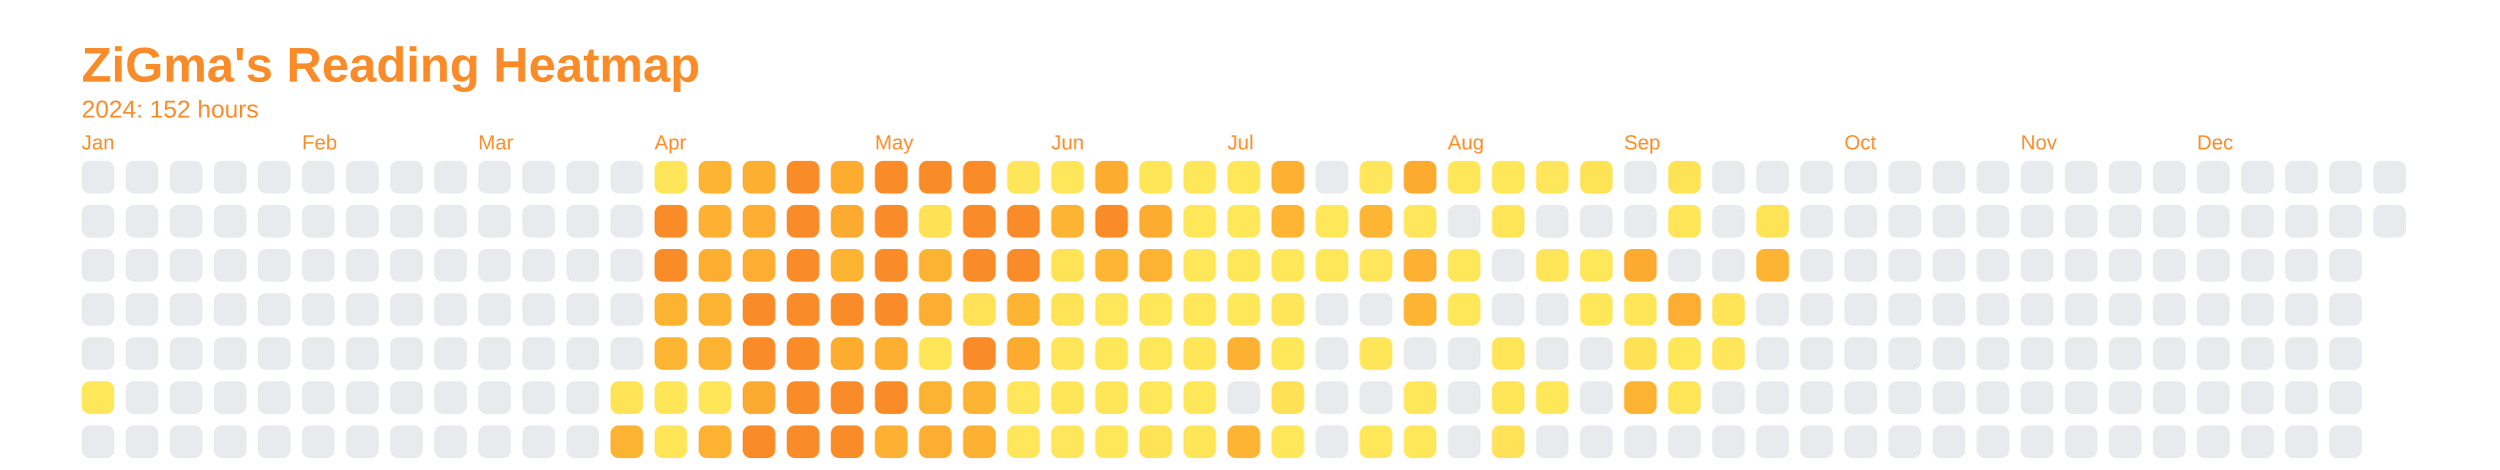
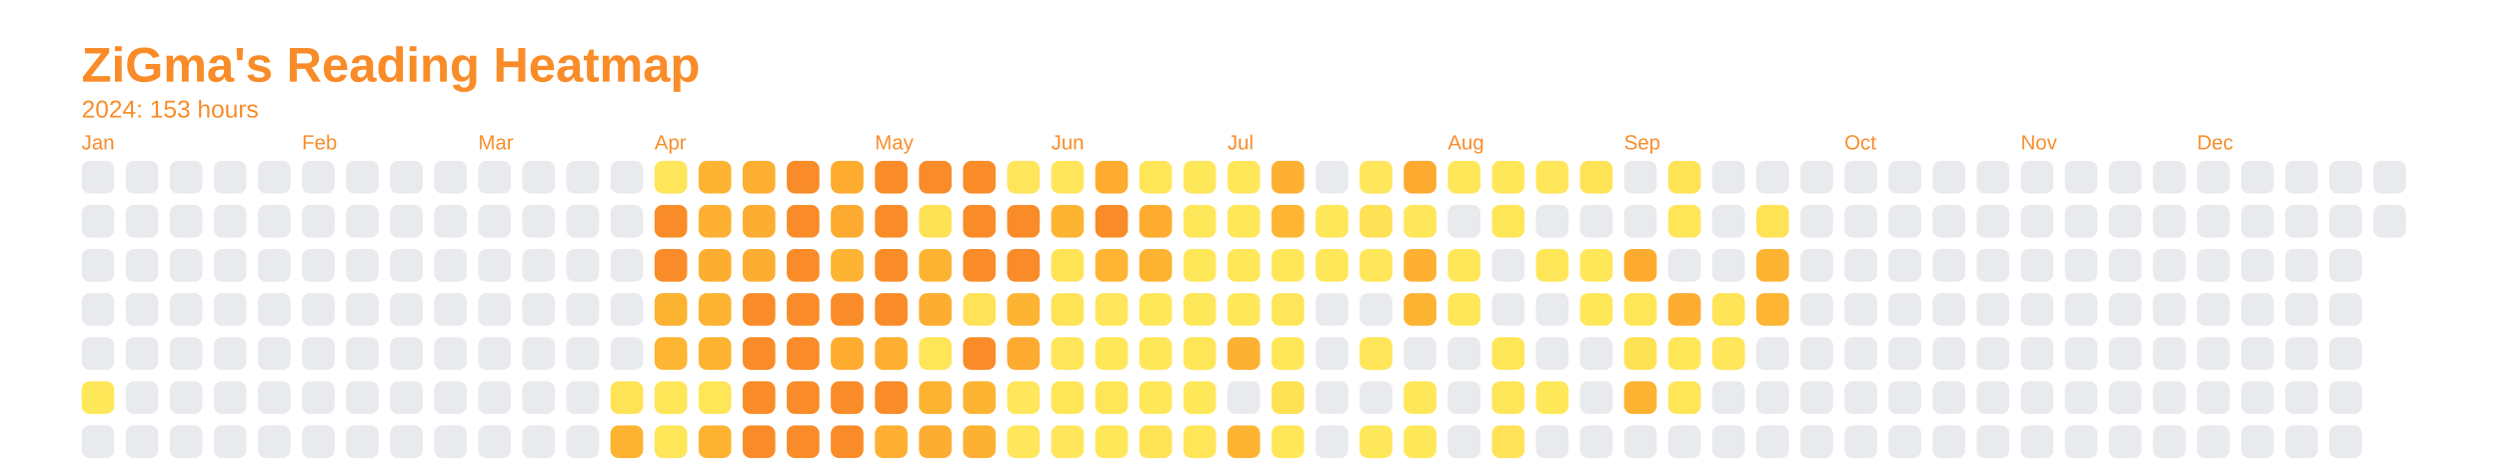
<svg xmlns="http://www.w3.org/2000/svg" baseProfile="full" height="57.5mm" version="1.1" viewBox="0,0,306.2,57.5" width="306.2mm">
  <defs />
  <rect fill="none" height="57.5" width="306.2" x="0" y="0" />
  <text fill="#f98c28" style="font-size:6px; font-family:Arial; font-weight:bold;" x="10" y="10">ZiGma's Reading Heatmap</text>
-   <text fill="#f98c28" style="font-size:3px; font-family:Arial;" x="10" y="14.4">2024: 152 hours</text>
+   <text fill="#f98c28" style="font-size:3px; font-family:Arial;" x="10" y="14.4">2024: 153 hours</text>
  <text fill="#f98c28" style="font-size:2.5px; font-family:Arial" x="10" y="18.3">Jan</text>
  <rect fill="#e8eaed" height="4" rx="1" ry="1" width="4" x="10" y="19.7" />
  <rect fill="#e8eaed" height="4" rx="1" ry="1" width="4" x="10" y="25.1" />
  <rect fill="#e8eaed" height="4" rx="1" ry="1" width="4" x="10" y="30.5" />
  <rect fill="#e8eaed" height="4" rx="1" ry="1" width="4" x="10" y="35.9" />
  <rect fill="#e8eaed" height="4" rx="1" ry="1" width="4" x="10" y="41.3" />
  <rect fill="#ffe75a" height="4" rx="1" ry="1" width="4" x="10" y="46.7" />
  <rect fill="#e8eaed" height="4" rx="1" ry="1" width="4" x="10" y="52.1" />
  <rect fill="#e8eaed" height="4" rx="1" ry="1" width="4" x="15.4" y="19.7" />
  <rect fill="#e8eaed" height="4" rx="1" ry="1" width="4" x="15.4" y="25.1" />
  <rect fill="#e8eaed" height="4" rx="1" ry="1" width="4" x="15.4" y="30.5" />
  <rect fill="#e8eaed" height="4" rx="1" ry="1" width="4" x="15.4" y="35.9" />
  <rect fill="#e8eaed" height="4" rx="1" ry="1" width="4" x="15.4" y="41.3" />
  <rect fill="#e8eaed" height="4" rx="1" ry="1" width="4" x="15.4" y="46.7" />
  <rect fill="#e8eaed" height="4" rx="1" ry="1" width="4" x="15.4" y="52.1" />
  <rect fill="#e8eaed" height="4" rx="1" ry="1" width="4" x="20.8" y="19.7" />
  <rect fill="#e8eaed" height="4" rx="1" ry="1" width="4" x="20.8" y="25.1" />
  <rect fill="#e8eaed" height="4" rx="1" ry="1" width="4" x="20.8" y="30.5" />
  <rect fill="#e8eaed" height="4" rx="1" ry="1" width="4" x="20.8" y="35.9" />
  <rect fill="#e8eaed" height="4" rx="1" ry="1" width="4" x="20.8" y="41.3" />
  <rect fill="#e8eaed" height="4" rx="1" ry="1" width="4" x="20.8" y="46.7" />
  <rect fill="#e8eaed" height="4" rx="1" ry="1" width="4" x="20.8" y="52.1" />
  <rect fill="#e8eaed" height="4" rx="1" ry="1" width="4" x="26.2" y="19.7" />
  <rect fill="#e8eaed" height="4" rx="1" ry="1" width="4" x="26.2" y="25.1" />
  <rect fill="#e8eaed" height="4" rx="1" ry="1" width="4" x="26.2" y="30.5" />
  <rect fill="#e8eaed" height="4" rx="1" ry="1" width="4" x="26.2" y="35.9" />
  <rect fill="#e8eaed" height="4" rx="1" ry="1" width="4" x="26.2" y="41.3" />
  <rect fill="#e8eaed" height="4" rx="1" ry="1" width="4" x="26.2" y="46.7" />
  <rect fill="#e8eaed" height="4" rx="1" ry="1" width="4" x="26.2" y="52.1" />
  <rect fill="#e8eaed" height="4" rx="1" ry="1" width="4" x="31.6" y="19.7" />
  <rect fill="#e8eaed" height="4" rx="1" ry="1" width="4" x="31.6" y="25.1" />
  <rect fill="#e8eaed" height="4" rx="1" ry="1" width="4" x="31.6" y="30.5" />
  <rect fill="#e8eaed" height="4" rx="1" ry="1" width="4" x="31.6" y="35.9" />
  <rect fill="#e8eaed" height="4" rx="1" ry="1" width="4" x="31.6" y="41.3" />
  <rect fill="#e8eaed" height="4" rx="1" ry="1" width="4" x="31.6" y="46.7" />
  <rect fill="#e8eaed" height="4" rx="1" ry="1" width="4" x="31.6" y="52.1" />
  <text fill="#f98c28" style="font-size:2.5px; font-family:Arial" x="37.0" y="18.3">Feb</text>
  <rect fill="#e8eaed" height="4" rx="1" ry="1" width="4" x="37.0" y="19.7" />
  <rect fill="#e8eaed" height="4" rx="1" ry="1" width="4" x="37.0" y="25.1" />
  <rect fill="#e8eaed" height="4" rx="1" ry="1" width="4" x="37.0" y="30.5" />
  <rect fill="#e8eaed" height="4" rx="1" ry="1" width="4" x="37.0" y="35.9" />
  <rect fill="#e8eaed" height="4" rx="1" ry="1" width="4" x="37.0" y="41.3" />
  <rect fill="#e8eaed" height="4" rx="1" ry="1" width="4" x="37.0" y="46.7" />
  <rect fill="#e8eaed" height="4" rx="1" ry="1" width="4" x="37.0" y="52.1" />
  <rect fill="#e8eaed" height="4" rx="1" ry="1" width="4" x="42.4" y="19.7" />
  <rect fill="#e8eaed" height="4" rx="1" ry="1" width="4" x="42.4" y="25.1" />
  <rect fill="#e8eaed" height="4" rx="1" ry="1" width="4" x="42.4" y="30.5" />
  <rect fill="#e8eaed" height="4" rx="1" ry="1" width="4" x="42.4" y="35.9" />
  <rect fill="#e8eaed" height="4" rx="1" ry="1" width="4" x="42.4" y="41.3" />
  <rect fill="#e8eaed" height="4" rx="1" ry="1" width="4" x="42.4" y="46.7" />
  <rect fill="#e8eaed" height="4" rx="1" ry="1" width="4" x="42.4" y="52.1" />
  <rect fill="#e8eaed" height="4" rx="1" ry="1" width="4" x="47.8" y="19.7" />
  <rect fill="#e8eaed" height="4" rx="1" ry="1" width="4" x="47.8" y="25.1" />
  <rect fill="#e8eaed" height="4" rx="1" ry="1" width="4" x="47.8" y="30.5" />
  <rect fill="#e8eaed" height="4" rx="1" ry="1" width="4" x="47.8" y="35.9" />
  <rect fill="#e8eaed" height="4" rx="1" ry="1" width="4" x="47.8" y="41.3" />
  <rect fill="#e8eaed" height="4" rx="1" ry="1" width="4" x="47.8" y="46.7" />
  <rect fill="#e8eaed" height="4" rx="1" ry="1" width="4" x="47.8" y="52.1" />
  <rect fill="#e8eaed" height="4" rx="1" ry="1" width="4" x="53.2" y="19.7" />
  <rect fill="#e8eaed" height="4" rx="1" ry="1" width="4" x="53.2" y="25.1" />
  <rect fill="#e8eaed" height="4" rx="1" ry="1" width="4" x="53.2" y="30.5" />
  <rect fill="#e8eaed" height="4" rx="1" ry="1" width="4" x="53.2" y="35.9" />
  <rect fill="#e8eaed" height="4" rx="1" ry="1" width="4" x="53.2" y="41.3" />
  <rect fill="#e8eaed" height="4" rx="1" ry="1" width="4" x="53.2" y="46.7" />
  <rect fill="#e8eaed" height="4" rx="1" ry="1" width="4" x="53.2" y="52.1" />
  <text fill="#f98c28" style="font-size:2.5px; font-family:Arial" x="58.6" y="18.3">Mar</text>
  <rect fill="#e8eaed" height="4" rx="1" ry="1" width="4" x="58.6" y="19.7" />
  <rect fill="#e8eaed" height="4" rx="1" ry="1" width="4" x="58.6" y="25.1" />
  <rect fill="#e8eaed" height="4" rx="1" ry="1" width="4" x="58.6" y="30.5" />
  <rect fill="#e8eaed" height="4" rx="1" ry="1" width="4" x="58.6" y="35.9" />
  <rect fill="#e8eaed" height="4" rx="1" ry="1" width="4" x="58.6" y="41.3" />
  <rect fill="#e8eaed" height="4" rx="1" ry="1" width="4" x="58.6" y="46.7" />
  <rect fill="#e8eaed" height="4" rx="1" ry="1" width="4" x="58.6" y="52.1" />
  <rect fill="#e8eaed" height="4" rx="1" ry="1" width="4" x="64" y="19.7" />
  <rect fill="#e8eaed" height="4" rx="1" ry="1" width="4" x="64" y="25.1" />
  <rect fill="#e8eaed" height="4" rx="1" ry="1" width="4" x="64" y="30.5" />
  <rect fill="#e8eaed" height="4" rx="1" ry="1" width="4" x="64" y="35.9" />
  <rect fill="#e8eaed" height="4" rx="1" ry="1" width="4" x="64" y="41.3" />
  <rect fill="#e8eaed" height="4" rx="1" ry="1" width="4" x="64" y="46.7" />
  <rect fill="#e8eaed" height="4" rx="1" ry="1" width="4" x="64" y="52.1" />
  <rect fill="#e8eaed" height="4" rx="1" ry="1" width="4" x="69.4" y="19.7" />
  <rect fill="#e8eaed" height="4" rx="1" ry="1" width="4" x="69.4" y="25.1" />
  <rect fill="#e8eaed" height="4" rx="1" ry="1" width="4" x="69.4" y="30.5" />
  <rect fill="#e8eaed" height="4" rx="1" ry="1" width="4" x="69.4" y="35.9" />
  <rect fill="#e8eaed" height="4" rx="1" ry="1" width="4" x="69.4" y="41.3" />
  <rect fill="#e8eaed" height="4" rx="1" ry="1" width="4" x="69.4" y="46.7" />
  <rect fill="#e8eaed" height="4" rx="1" ry="1" width="4" x="69.4" y="52.1" />
  <rect fill="#e8eaed" height="4" rx="1" ry="1" width="4" x="74.8" y="19.7" />
  <rect fill="#e8eaed" height="4" rx="1" ry="1" width="4" x="74.8" y="25.1" />
  <rect fill="#e8eaed" height="4" rx="1" ry="1" width="4" x="74.8" y="30.5" />
  <rect fill="#e8eaed" height="4" rx="1" ry="1" width="4" x="74.8" y="35.9" />
  <rect fill="#e8eaed" height="4" rx="1" ry="1" width="4" x="74.8" y="41.3" />
  <rect fill="#ffe357" height="4" rx="1" ry="1" width="4" x="74.8" y="46.7" />
  <rect fill="#fdb332" height="4" rx="1" ry="1" width="4" x="74.8" y="52.1" />
  <text fill="#f98c28" style="font-size:2.5px; font-family:Arial" x="80.2" y="18.3">Apr</text>
  <rect fill="#ffe559" height="4" rx="1" ry="1" width="4" x="80.2" y="19.7" />
  <rect fill="#f98c28" height="4" rx="1" ry="1" width="4" x="80.2" y="25.1" />
  <rect fill="#f98c28" height="4" rx="1" ry="1" width="4" x="80.2" y="30.5" />
  <rect fill="#fdb332" height="4" rx="1" ry="1" width="4" x="80.2" y="35.9" />
  <rect fill="#feb533" height="4" rx="1" ry="1" width="4" x="80.2" y="41.3" />
  <rect fill="#ffe558" height="4" rx="1" ry="1" width="4" x="80.2" y="46.7" />
  <rect fill="#ffe558" height="4" rx="1" ry="1" width="4" x="80.2" y="52.1" />
  <rect fill="#fdb432" height="4" rx="1" ry="1" width="4" x="85.6" y="19.7" />
  <rect fill="#fdb032" height="4" rx="1" ry="1" width="4" x="85.6" y="25.1" />
  <rect fill="#fdae31" height="4" rx="1" ry="1" width="4" x="85.6" y="30.5" />
  <rect fill="#fdb332" height="4" rx="1" ry="1" width="4" x="85.6" y="35.9" />
  <rect fill="#fdb332" height="4" rx="1" ry="1" width="4" x="85.6" y="41.3" />
  <rect fill="#ffe558" height="4" rx="1" ry="1" width="4" x="85.6" y="46.7" />
  <rect fill="#fdb232" height="4" rx="1" ry="1" width="4" x="85.6" y="52.1" />
  <rect fill="#fdaf31" height="4" rx="1" ry="1" width="4" x="91" y="19.7" />
  <rect fill="#fdad31" height="4" rx="1" ry="1" width="4" x="91" y="25.1" />
  <rect fill="#fdad31" height="4" rx="1" ry="1" width="4" x="91" y="30.5" />
  <rect fill="#f98c28" height="4" rx="1" ry="1" width="4" x="91" y="35.9" />
  <rect fill="#f98c28" height="4" rx="1" ry="1" width="4" x="91" y="41.3" />
-   <rect fill="#fcaa30" height="4" rx="1" ry="1" width="4" x="91" y="46.7" />
+   <rect fill="#f98c28" height="4" rx="1" ry="1" width="4" x="91" y="46.7" />
  <rect fill="#f98c28" height="4" rx="1" ry="1" width="4" x="91" y="52.1" />
  <rect fill="#f98c28" height="4" rx="1" ry="1" width="4" x="96.4" y="19.7" />
  <rect fill="#f98c28" height="4" rx="1" ry="1" width="4" x="96.4" y="25.1" />
  <rect fill="#f98c28" height="4" rx="1" ry="1" width="4" x="96.4" y="30.5" />
  <rect fill="#f98c28" height="4" rx="1" ry="1" width="4" x="96.4" y="35.9" />
  <rect fill="#f98c28" height="4" rx="1" ry="1" width="4" x="96.4" y="41.3" />
  <rect fill="#f98c28" height="4" rx="1" ry="1" width="4" x="96.4" y="46.7" />
  <rect fill="#f98c28" height="4" rx="1" ry="1" width="4" x="96.4" y="52.1" />
  <rect fill="#fdac30" height="4" rx="1" ry="1" width="4" x="101.8" y="19.7" />
  <rect fill="#fcab30" height="4" rx="1" ry="1" width="4" x="101.8" y="25.1" />
  <rect fill="#fdb432" height="4" rx="1" ry="1" width="4" x="101.8" y="30.5" />
  <rect fill="#f98c28" height="4" rx="1" ry="1" width="4" x="101.8" y="35.9" />
  <rect fill="#fdac30" height="4" rx="1" ry="1" width="4" x="101.8" y="41.3" />
  <rect fill="#f98c28" height="4" rx="1" ry="1" width="4" x="101.8" y="46.7" />
  <rect fill="#f98c28" height="4" rx="1" ry="1" width="4" x="101.8" y="52.1" />
  <text fill="#f98c28" style="font-size:2.5px; font-family:Arial" x="107.2" y="18.3">May</text>
  <rect fill="#f98c28" height="4" rx="1" ry="1" width="4" x="107.2" y="19.7" />
  <rect fill="#f98c28" height="4" rx="1" ry="1" width="4" x="107.2" y="25.1" />
  <rect fill="#f98c28" height="4" rx="1" ry="1" width="4" x="107.2" y="30.5" />
  <rect fill="#f98c28" height="4" rx="1" ry="1" width="4" x="107.2" y="35.9" />
  <rect fill="#fdaf31" height="4" rx="1" ry="1" width="4" x="107.2" y="41.3" />
  <rect fill="#f98c28" height="4" rx="1" ry="1" width="4" x="107.2" y="46.7" />
  <rect fill="#fdb031" height="4" rx="1" ry="1" width="4" x="107.2" y="52.1" />
  <rect fill="#f98c28" height="4" rx="1" ry="1" width="4" x="112.6" y="19.7" />
  <rect fill="#ffe156" height="4" rx="1" ry="1" width="4" x="112.6" y="25.1" />
  <rect fill="#fdb332" height="4" rx="1" ry="1" width="4" x="112.6" y="30.5" />
  <rect fill="#fdad31" height="4" rx="1" ry="1" width="4" x="112.6" y="35.9" />
  <rect fill="#ffe659" height="4" rx="1" ry="1" width="4" x="112.6" y="41.3" />
  <rect fill="#fdb332" height="4" rx="1" ry="1" width="4" x="112.6" y="46.7" />
  <rect fill="#fdad31" height="4" rx="1" ry="1" width="4" x="112.6" y="52.1" />
  <rect fill="#f98c28" height="4" rx="1" ry="1" width="4" x="118" y="19.7" />
  <rect fill="#f98c28" height="4" rx="1" ry="1" width="4" x="118" y="25.1" />
  <rect fill="#f98c28" height="4" rx="1" ry="1" width="4" x="118" y="30.5" />
  <rect fill="#ffe257" height="4" rx="1" ry="1" width="4" x="118" y="35.9" />
  <rect fill="#f98c28" height="4" rx="1" ry="1" width="4" x="118" y="41.3" />
  <rect fill="#feb433" height="4" rx="1" ry="1" width="4" x="118" y="46.7" />
  <rect fill="#fdb132" height="4" rx="1" ry="1" width="4" x="118" y="52.1" />
  <rect fill="#ffe559" height="4" rx="1" ry="1" width="4" x="123.4" y="19.7" />
  <rect fill="#f98c28" height="4" rx="1" ry="1" width="4" x="123.4" y="25.1" />
  <rect fill="#f98c28" height="4" rx="1" ry="1" width="4" x="123.4" y="30.5" />
  <rect fill="#fdb433" height="4" rx="1" ry="1" width="4" x="123.4" y="35.9" />
  <rect fill="#fcaa30" height="4" rx="1" ry="1" width="4" x="123.4" y="41.3" />
  <rect fill="#ffe65a" height="4" rx="1" ry="1" width="4" x="123.4" y="46.7" />
  <rect fill="#ffe65a" height="4" rx="1" ry="1" width="4" x="123.4" y="52.1" />
  <text fill="#f98c28" style="font-size:2.5px; font-family:Arial" x="128.8" y="18.3">Jun</text>
  <rect fill="#ffe65a" height="4" rx="1" ry="1" width="4" x="128.8" y="19.7" />
  <rect fill="#feb433" height="4" rx="1" ry="1" width="4" x="128.8" y="25.1" />
  <rect fill="#ffe357" height="4" rx="1" ry="1" width="4" x="128.8" y="30.5" />
  <rect fill="#ffe357" height="4" rx="1" ry="1" width="4" x="128.8" y="35.9" />
  <rect fill="#ffe559" height="4" rx="1" ry="1" width="4" x="128.8" y="41.3" />
  <rect fill="#ffe659" height="4" rx="1" ry="1" width="4" x="128.8" y="46.7" />
  <rect fill="#ffe65a" height="4" rx="1" ry="1" width="4" x="128.8" y="52.1" />
  <rect fill="#fdac30" height="4" rx="1" ry="1" width="4" x="134.2" y="19.7" />
  <rect fill="#f98c28" height="4" rx="1" ry="1" width="4" x="134.2" y="25.1" />
  <rect fill="#feb533" height="4" rx="1" ry="1" width="4" x="134.2" y="30.5" />
  <rect fill="#ffe65a" height="4" rx="1" ry="1" width="4" x="134.2" y="35.9" />
  <rect fill="#ffe75a" height="4" rx="1" ry="1" width="4" x="134.2" y="41.3" />
  <rect fill="#ffe558" height="4" rx="1" ry="1" width="4" x="134.2" y="46.7" />
  <rect fill="#ffe75a" height="4" rx="1" ry="1" width="4" x="134.2" y="52.1" />
  <rect fill="#ffe659" height="4" rx="1" ry="1" width="4" x="139.6" y="19.7" />
  <rect fill="#fdac30" height="4" rx="1" ry="1" width="4" x="139.6" y="25.1" />
  <rect fill="#fdb332" height="4" rx="1" ry="1" width="4" x="139.6" y="30.5" />
  <rect fill="#ffe75a" height="4" rx="1" ry="1" width="4" x="139.6" y="35.9" />
  <rect fill="#ffe75a" height="4" rx="1" ry="1" width="4" x="139.6" y="41.3" />
  <rect fill="#ffe75a" height="4" rx="1" ry="1" width="4" x="139.6" y="46.7" />
  <rect fill="#ffe357" height="4" rx="1" ry="1" width="4" x="139.6" y="52.1" />
  <rect fill="#ffe75a" height="4" rx="1" ry="1" width="4" x="145" y="19.7" />
  <rect fill="#ffe75a" height="4" rx="1" ry="1" width="4" x="145" y="25.1" />
  <rect fill="#ffe75a" height="4" rx="1" ry="1" width="4" x="145" y="30.5" />
  <rect fill="#ffe75a" height="4" rx="1" ry="1" width="4" x="145" y="35.9" />
  <rect fill="#ffe659" height="4" rx="1" ry="1" width="4" x="145" y="41.3" />
  <rect fill="#ffe75a" height="4" rx="1" ry="1" width="4" x="145" y="46.7" />
  <rect fill="#ffe558" height="4" rx="1" ry="1" width="4" x="145" y="52.1" />
  <text fill="#f98c28" style="font-size:2.5px; font-family:Arial" x="150.4" y="18.3">Jul</text>
  <rect fill="#ffe75a" height="4" rx="1" ry="1" width="4" x="150.4" y="19.7" />
  <rect fill="#ffe75a" height="4" rx="1" ry="1" width="4" x="150.4" y="25.1" />
  <rect fill="#ffe75a" height="4" rx="1" ry="1" width="4" x="150.4" y="30.5" />
  <rect fill="#ffe75a" height="4" rx="1" ry="1" width="4" x="150.4" y="35.9" />
  <rect fill="#fdb132" height="4" rx="1" ry="1" width="4" x="150.4" y="41.3" />
  <rect fill="#e8eaed" height="4" rx="1" ry="1" width="4" x="150.4" y="46.7" />
  <rect fill="#fdb433" height="4" rx="1" ry="1" width="4" x="150.4" y="52.1" />
  <rect fill="#fdb032" height="4" rx="1" ry="1" width="4" x="155.8" y="19.7" />
  <rect fill="#feb533" height="4" rx="1" ry="1" width="4" x="155.8" y="25.1" />
  <rect fill="#ffe75a" height="4" rx="1" ry="1" width="4" x="155.8" y="30.5" />
  <rect fill="#ffe559" height="4" rx="1" ry="1" width="4" x="155.8" y="35.9" />
  <rect fill="#ffe75a" height="4" rx="1" ry="1" width="4" x="155.8" y="41.3" />
  <rect fill="#ffe156" height="4" rx="1" ry="1" width="4" x="155.8" y="46.7" />
  <rect fill="#ffe75a" height="4" rx="1" ry="1" width="4" x="155.8" y="52.1" />
  <rect fill="#e8eaed" height="4" rx="1" ry="1" width="4" x="161.2" y="19.7" />
  <rect fill="#ffe75a" height="4" rx="1" ry="1" width="4" x="161.2" y="25.1" />
  <rect fill="#ffe75a" height="4" rx="1" ry="1" width="4" x="161.2" y="30.5" />
  <rect fill="#e8eaed" height="4" rx="1" ry="1" width="4" x="161.2" y="35.9" />
  <rect fill="#e8eaed" height="4" rx="1" ry="1" width="4" x="161.2" y="41.3" />
  <rect fill="#e8eaed" height="4" rx="1" ry="1" width="4" x="161.2" y="46.7" />
  <rect fill="#e8eaed" height="4" rx="1" ry="1" width="4" x="161.2" y="52.1" />
  <rect fill="#ffe65a" height="4" rx="1" ry="1" width="4" x="166.6" y="19.7" />
-   <rect fill="#feb533" height="4" rx="1" ry="1" width="4" x="166.6" y="25.1" />
+   <rect fill="#ffe156" height="4" rx="1" ry="1" width="4" x="166.6" y="25.1" />
  <rect fill="#ffe65a" height="4" rx="1" ry="1" width="4" x="166.6" y="30.5" />
  <rect fill="#e8eaed" height="4" rx="1" ry="1" width="4" x="166.6" y="35.9" />
  <rect fill="#ffe659" height="4" rx="1" ry="1" width="4" x="166.6" y="41.3" />
  <rect fill="#e8eaed" height="4" rx="1" ry="1" width="4" x="166.6" y="46.7" />
  <rect fill="#ffe75a" height="4" rx="1" ry="1" width="4" x="166.6" y="52.1" />
  <rect fill="#fcaa30" height="4" rx="1" ry="1" width="4" x="172" y="19.7" />
  <rect fill="#ffe65a" height="4" rx="1" ry="1" width="4" x="172" y="25.1" />
  <rect fill="#fdb031" height="4" rx="1" ry="1" width="4" x="172" y="30.5" />
  <rect fill="#fdb433" height="4" rx="1" ry="1" width="4" x="172" y="35.9" />
  <rect fill="#e8eaed" height="4" rx="1" ry="1" width="4" x="172" y="41.3" />
  <rect fill="#ffe75a" height="4" rx="1" ry="1" width="4" x="172" y="46.7" />
  <rect fill="#ffe75a" height="4" rx="1" ry="1" width="4" x="172" y="52.1" />
  <text fill="#f98c28" style="font-size:2.5px; font-family:Arial" x="177.4" y="18.3">Aug</text>
  <rect fill="#ffe75a" height="4" rx="1" ry="1" width="4" x="177.4" y="19.7" />
  <rect fill="#e8eaed" height="4" rx="1" ry="1" width="4" x="177.4" y="25.1" />
  <rect fill="#ffe75a" height="4" rx="1" ry="1" width="4" x="177.4" y="30.5" />
  <rect fill="#ffe75a" height="4" rx="1" ry="1" width="4" x="177.4" y="35.9" />
  <rect fill="#e8eaed" height="4" rx="1" ry="1" width="4" x="177.4" y="41.3" />
  <rect fill="#e8eaed" height="4" rx="1" ry="1" width="4" x="177.4" y="46.7" />
  <rect fill="#e8eaed" height="4" rx="1" ry="1" width="4" x="177.4" y="52.1" />
  <rect fill="#ffe75a" height="4" rx="1" ry="1" width="4" x="182.8" y="19.7" />
  <rect fill="#ffe659" height="4" rx="1" ry="1" width="4" x="182.8" y="25.1" />
  <rect fill="#e8eaed" height="4" rx="1" ry="1" width="4" x="182.8" y="30.5" />
  <rect fill="#e8eaed" height="4" rx="1" ry="1" width="4" x="182.8" y="35.9" />
  <rect fill="#ffe659" height="4" rx="1" ry="1" width="4" x="182.8" y="41.3" />
  <rect fill="#ffe558" height="4" rx="1" ry="1" width="4" x="182.8" y="46.7" />
  <rect fill="#ffe257" height="4" rx="1" ry="1" width="4" x="182.8" y="52.1" />
  <rect fill="#ffe65a" height="4" rx="1" ry="1" width="4" x="188.2" y="19.7" />
  <rect fill="#e8eaed" height="4" rx="1" ry="1" width="4" x="188.2" y="25.1" />
  <rect fill="#ffe659" height="4" rx="1" ry="1" width="4" x="188.2" y="30.5" />
  <rect fill="#e8eaed" height="4" rx="1" ry="1" width="4" x="188.2" y="35.9" />
  <rect fill="#e8eaed" height="4" rx="1" ry="1" width="4" x="188.2" y="41.3" />
  <rect fill="#ffe75a" height="4" rx="1" ry="1" width="4" x="188.2" y="46.7" />
  <rect fill="#e8eaed" height="4" rx="1" ry="1" width="4" x="188.2" y="52.1" />
  <rect fill="#ffe357" height="4" rx="1" ry="1" width="4" x="193.6" y="19.7" />
  <rect fill="#e8eaed" height="4" rx="1" ry="1" width="4" x="193.6" y="25.1" />
  <rect fill="#ffe75a" height="4" rx="1" ry="1" width="4" x="193.6" y="30.5" />
  <rect fill="#ffe75a" height="4" rx="1" ry="1" width="4" x="193.6" y="35.9" />
  <rect fill="#e8eaed" height="4" rx="1" ry="1" width="4" x="193.6" y="41.3" />
  <rect fill="#e8eaed" height="4" rx="1" ry="1" width="4" x="193.6" y="46.7" />
  <rect fill="#e8eaed" height="4" rx="1" ry="1" width="4" x="193.6" y="52.1" />
  <text fill="#f98c28" style="font-size:2.5px; font-family:Arial" x="199" y="18.3">Sep</text>
  <rect fill="#e8eaed" height="4" rx="1" ry="1" width="4" x="199" y="19.7" />
  <rect fill="#e8eaed" height="4" rx="1" ry="1" width="4" x="199" y="25.1" />
  <rect fill="#fcab30" height="4" rx="1" ry="1" width="4" x="199" y="30.5" />
  <rect fill="#ffe659" height="4" rx="1" ry="1" width="4" x="199" y="35.9" />
  <rect fill="#ffe156" height="4" rx="1" ry="1" width="4" x="199" y="41.3" />
  <rect fill="#fdb332" height="4" rx="1" ry="1" width="4" x="199" y="46.7" />
  <rect fill="#e8eaed" height="4" rx="1" ry="1" width="4" x="199" y="52.1" />
  <rect fill="#ffe357" height="4" rx="1" ry="1" width="4" x="204.4" y="19.7" />
  <rect fill="#ffe659" height="4" rx="1" ry="1" width="4" x="204.4" y="25.1" />
  <rect fill="#e8eaed" height="4" rx="1" ry="1" width="4" x="204.4" y="30.5" />
  <rect fill="#fdad31" height="4" rx="1" ry="1" width="4" x="204.4" y="35.9" />
  <rect fill="#ffe75a" height="4" rx="1" ry="1" width="4" x="204.4" y="41.3" />
  <rect fill="#ffe558" height="4" rx="1" ry="1" width="4" x="204.4" y="46.7" />
  <rect fill="#e8eaed" height="4" rx="1" ry="1" width="4" x="204.4" y="52.1" />
  <rect fill="#e8eaed" height="4" rx="1" ry="1" width="4" x="209.8" y="19.7" />
  <rect fill="#e8eaed" height="4" rx="1" ry="1" width="4" x="209.8" y="25.1" />
  <rect fill="#e8eaed" height="4" rx="1" ry="1" width="4" x="209.8" y="30.5" />
  <rect fill="#ffe458" height="4" rx="1" ry="1" width="4" x="209.8" y="35.9" />
  <rect fill="#ffe65a" height="4" rx="1" ry="1" width="4" x="209.8" y="41.3" />
  <rect fill="#e8eaed" height="4" rx="1" ry="1" width="4" x="209.8" y="46.7" />
  <rect fill="#e8eaed" height="4" rx="1" ry="1" width="4" x="209.8" y="52.1" />
  <rect fill="#e8eaed" height="4" rx="1" ry="1" width="4" x="215.2" y="19.7" />
  <rect fill="#ffe357" height="4" rx="1" ry="1" width="4" x="215.2" y="25.1" />
  <rect fill="#fdb433" height="4" rx="1" ry="1" width="4" x="215.2" y="30.5" />
-   <rect fill="#e8eaed" height="4" rx="1" ry="1" width="4" x="215.2" y="35.9" />
+   <rect fill="#feb533" height="4" rx="1" ry="1" width="4" x="215.2" y="35.9" />
  <rect fill="#e8eaed" height="4" rx="1" ry="1" width="4" x="215.2" y="41.3" />
  <rect fill="#e8eaed" height="4" rx="1" ry="1" width="4" x="215.2" y="46.7" />
  <rect fill="#e8eaed" height="4" rx="1" ry="1" width="4" x="215.2" y="52.1" />
  <rect fill="#e8eaed" height="4" rx="1" ry="1" width="4" x="220.6" y="19.7" />
  <rect fill="#e8eaed" height="4" rx="1" ry="1" width="4" x="220.6" y="25.1" />
  <rect fill="#e8eaed" height="4" rx="1" ry="1" width="4" x="220.6" y="30.5" />
  <rect fill="#e8eaed" height="4" rx="1" ry="1" width="4" x="220.6" y="35.9" />
  <rect fill="#e8eaed" height="4" rx="1" ry="1" width="4" x="220.6" y="41.3" />
  <rect fill="#e8eaed" height="4" rx="1" ry="1" width="4" x="220.6" y="46.7" />
  <rect fill="#e8eaed" height="4" rx="1" ry="1" width="4" x="220.6" y="52.1" />
  <text fill="#f98c28" style="font-size:2.5px; font-family:Arial" x="226" y="18.3">Oct</text>
  <rect fill="#e8eaed" height="4" rx="1" ry="1" width="4" x="226" y="19.7" />
  <rect fill="#e8eaed" height="4" rx="1" ry="1" width="4" x="226" y="25.1" />
  <rect fill="#e8eaed" height="4" rx="1" ry="1" width="4" x="226" y="30.5" />
  <rect fill="#e8eaed" height="4" rx="1" ry="1" width="4" x="226" y="35.9" />
  <rect fill="#e8eaed" height="4" rx="1" ry="1" width="4" x="226" y="41.3" />
  <rect fill="#e8eaed" height="4" rx="1" ry="1" width="4" x="226" y="46.7" />
  <rect fill="#e8eaed" height="4" rx="1" ry="1" width="4" x="226" y="52.1" />
  <rect fill="#e8eaed" height="4" rx="1" ry="1" width="4" x="231.4" y="19.7" />
  <rect fill="#e8eaed" height="4" rx="1" ry="1" width="4" x="231.4" y="25.1" />
  <rect fill="#e8eaed" height="4" rx="1" ry="1" width="4" x="231.4" y="30.5" />
  <rect fill="#e8eaed" height="4" rx="1" ry="1" width="4" x="231.4" y="35.9" />
  <rect fill="#e8eaed" height="4" rx="1" ry="1" width="4" x="231.4" y="41.3" />
  <rect fill="#e8eaed" height="4" rx="1" ry="1" width="4" x="231.4" y="46.7" />
  <rect fill="#e8eaed" height="4" rx="1" ry="1" width="4" x="231.4" y="52.1" />
  <rect fill="#e8eaed" height="4" rx="1" ry="1" width="4" x="236.8" y="19.7" />
  <rect fill="#e8eaed" height="4" rx="1" ry="1" width="4" x="236.8" y="25.1" />
  <rect fill="#e8eaed" height="4" rx="1" ry="1" width="4" x="236.8" y="30.5" />
  <rect fill="#e8eaed" height="4" rx="1" ry="1" width="4" x="236.8" y="35.9" />
  <rect fill="#e8eaed" height="4" rx="1" ry="1" width="4" x="236.8" y="41.3" />
  <rect fill="#e8eaed" height="4" rx="1" ry="1" width="4" x="236.8" y="46.7" />
  <rect fill="#e8eaed" height="4" rx="1" ry="1" width="4" x="236.8" y="52.1" />
  <rect fill="#e8eaed" height="4" rx="1" ry="1" width="4" x="242.2" y="19.7" />
  <rect fill="#e8eaed" height="4" rx="1" ry="1" width="4" x="242.2" y="25.1" />
  <rect fill="#e8eaed" height="4" rx="1" ry="1" width="4" x="242.2" y="30.5" />
  <rect fill="#e8eaed" height="4" rx="1" ry="1" width="4" x="242.2" y="35.9" />
  <rect fill="#e8eaed" height="4" rx="1" ry="1" width="4" x="242.2" y="41.3" />
  <rect fill="#e8eaed" height="4" rx="1" ry="1" width="4" x="242.2" y="46.7" />
  <rect fill="#e8eaed" height="4" rx="1" ry="1" width="4" x="242.2" y="52.1" />
  <text fill="#f98c28" style="font-size:2.5px; font-family:Arial" x="247.6" y="18.3">Nov</text>
  <rect fill="#e8eaed" height="4" rx="1" ry="1" width="4" x="247.6" y="19.7" />
  <rect fill="#e8eaed" height="4" rx="1" ry="1" width="4" x="247.6" y="25.1" />
  <rect fill="#e8eaed" height="4" rx="1" ry="1" width="4" x="247.6" y="30.5" />
  <rect fill="#e8eaed" height="4" rx="1" ry="1" width="4" x="247.6" y="35.9" />
  <rect fill="#e8eaed" height="4" rx="1" ry="1" width="4" x="247.6" y="41.3" />
  <rect fill="#e8eaed" height="4" rx="1" ry="1" width="4" x="247.6" y="46.7" />
  <rect fill="#e8eaed" height="4" rx="1" ry="1" width="4" x="247.6" y="52.1" />
  <rect fill="#e8eaed" height="4" rx="1" ry="1" width="4" x="253" y="19.7" />
  <rect fill="#e8eaed" height="4" rx="1" ry="1" width="4" x="253" y="25.1" />
  <rect fill="#e8eaed" height="4" rx="1" ry="1" width="4" x="253" y="30.5" />
  <rect fill="#e8eaed" height="4" rx="1" ry="1" width="4" x="253" y="35.9" />
  <rect fill="#e8eaed" height="4" rx="1" ry="1" width="4" x="253" y="41.3" />
  <rect fill="#e8eaed" height="4" rx="1" ry="1" width="4" x="253" y="46.7" />
  <rect fill="#e8eaed" height="4" rx="1" ry="1" width="4" x="253" y="52.1" />
  <rect fill="#e8eaed" height="4" rx="1" ry="1" width="4" x="258.4" y="19.7" />
  <rect fill="#e8eaed" height="4" rx="1" ry="1" width="4" x="258.4" y="25.1" />
  <rect fill="#e8eaed" height="4" rx="1" ry="1" width="4" x="258.4" y="30.5" />
  <rect fill="#e8eaed" height="4" rx="1" ry="1" width="4" x="258.4" y="35.9" />
  <rect fill="#e8eaed" height="4" rx="1" ry="1" width="4" x="258.4" y="41.3" />
  <rect fill="#e8eaed" height="4" rx="1" ry="1" width="4" x="258.4" y="46.7" />
  <rect fill="#e8eaed" height="4" rx="1" ry="1" width="4" x="258.4" y="52.1" />
  <rect fill="#e8eaed" height="4" rx="1" ry="1" width="4" x="263.8" y="19.7" />
  <rect fill="#e8eaed" height="4" rx="1" ry="1" width="4" x="263.8" y="25.1" />
  <rect fill="#e8eaed" height="4" rx="1" ry="1" width="4" x="263.8" y="30.5" />
  <rect fill="#e8eaed" height="4" rx="1" ry="1" width="4" x="263.8" y="35.9" />
  <rect fill="#e8eaed" height="4" rx="1" ry="1" width="4" x="263.8" y="41.3" />
  <rect fill="#e8eaed" height="4" rx="1" ry="1" width="4" x="263.8" y="46.7" />
  <rect fill="#e8eaed" height="4" rx="1" ry="1" width="4" x="263.8" y="52.1" />
  <text fill="#f98c28" style="font-size:2.5px; font-family:Arial" x="269.2" y="18.3">Dec</text>
  <rect fill="#e8eaed" height="4" rx="1" ry="1" width="4" x="269.2" y="19.7" />
  <rect fill="#e8eaed" height="4" rx="1" ry="1" width="4" x="269.2" y="25.1" />
  <rect fill="#e8eaed" height="4" rx="1" ry="1" width="4" x="269.2" y="30.5" />
  <rect fill="#e8eaed" height="4" rx="1" ry="1" width="4" x="269.2" y="35.9" />
  <rect fill="#e8eaed" height="4" rx="1" ry="1" width="4" x="269.2" y="41.3" />
  <rect fill="#e8eaed" height="4" rx="1" ry="1" width="4" x="269.2" y="46.7" />
  <rect fill="#e8eaed" height="4" rx="1" ry="1" width="4" x="269.2" y="52.1" />
  <rect fill="#e8eaed" height="4" rx="1" ry="1" width="4" x="274.6" y="19.7" />
  <rect fill="#e8eaed" height="4" rx="1" ry="1" width="4" x="274.6" y="25.1" />
  <rect fill="#e8eaed" height="4" rx="1" ry="1" width="4" x="274.6" y="30.5" />
  <rect fill="#e8eaed" height="4" rx="1" ry="1" width="4" x="274.6" y="35.9" />
  <rect fill="#e8eaed" height="4" rx="1" ry="1" width="4" x="274.6" y="41.3" />
  <rect fill="#e8eaed" height="4" rx="1" ry="1" width="4" x="274.6" y="46.7" />
  <rect fill="#e8eaed" height="4" rx="1" ry="1" width="4" x="274.6" y="52.1" />
  <rect fill="#e8eaed" height="4" rx="1" ry="1" width="4" x="280" y="19.7" />
  <rect fill="#e8eaed" height="4" rx="1" ry="1" width="4" x="280" y="25.1" />
  <rect fill="#e8eaed" height="4" rx="1" ry="1" width="4" x="280" y="30.5" />
  <rect fill="#e8eaed" height="4" rx="1" ry="1" width="4" x="280" y="35.9" />
  <rect fill="#e8eaed" height="4" rx="1" ry="1" width="4" x="280" y="41.3" />
  <rect fill="#e8eaed" height="4" rx="1" ry="1" width="4" x="280" y="46.7" />
  <rect fill="#e8eaed" height="4" rx="1" ry="1" width="4" x="280" y="52.1" />
  <rect fill="#e8eaed" height="4" rx="1" ry="1" width="4" x="285.4" y="19.7" />
  <rect fill="#e8eaed" height="4" rx="1" ry="1" width="4" x="285.4" y="25.1" />
  <rect fill="#e8eaed" height="4" rx="1" ry="1" width="4" x="285.4" y="30.5" />
  <rect fill="#e8eaed" height="4" rx="1" ry="1" width="4" x="285.4" y="35.9" />
  <rect fill="#e8eaed" height="4" rx="1" ry="1" width="4" x="285.4" y="41.3" />
  <rect fill="#e8eaed" height="4" rx="1" ry="1" width="4" x="285.4" y="46.7" />
  <rect fill="#e8eaed" height="4" rx="1" ry="1" width="4" x="285.4" y="52.1" />
  <rect fill="#e8eaed" height="4" rx="1" ry="1" width="4" x="290.8" y="19.7" />
  <rect fill="#e8eaed" height="4" rx="1" ry="1" width="4" x="290.8" y="25.1" />
</svg>
